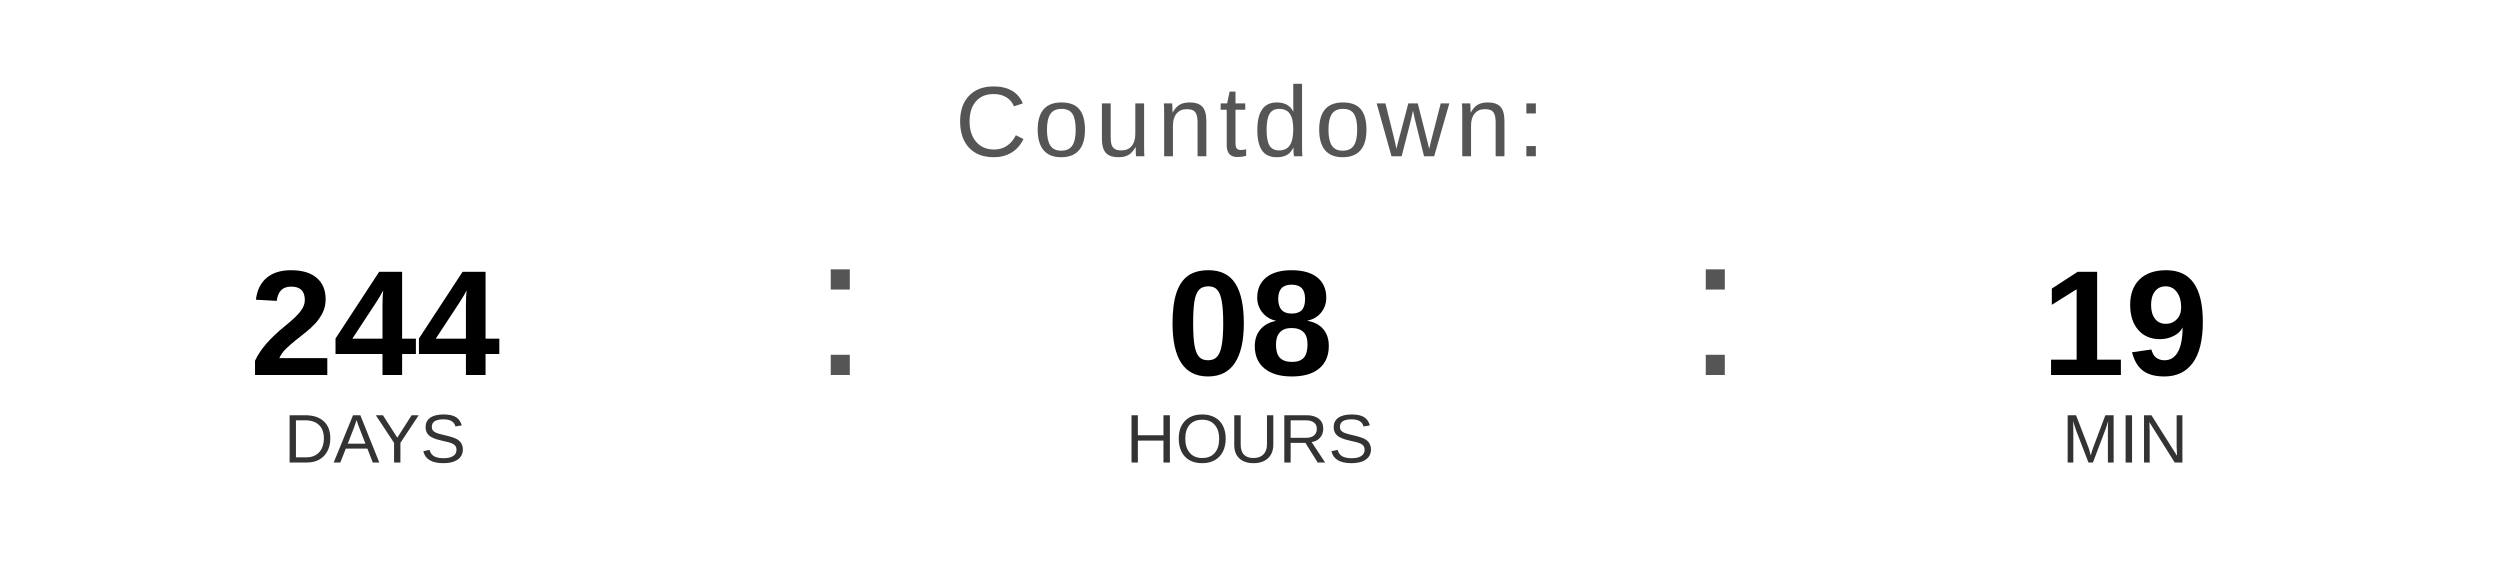
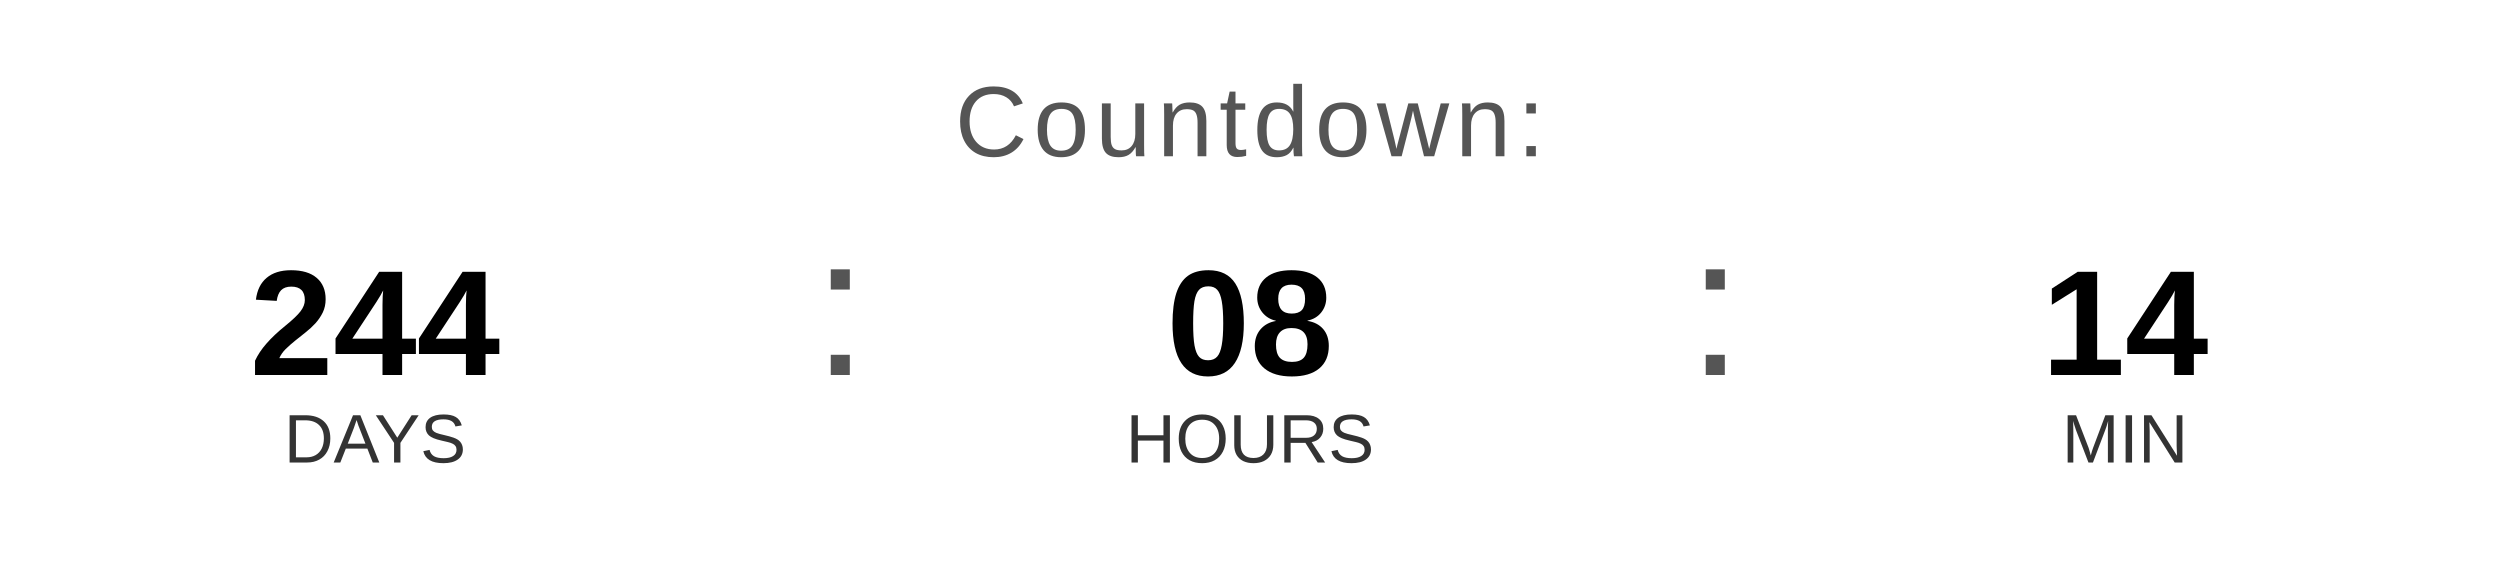
<svg xmlns="http://www.w3.org/2000/svg" width="400" height="90" viewBox="0 0 400 90">
  <text x="200" y="25" font-family="Arial, Helvetica, sans-serif" font-size="16" fill="#555555" text-anchor="middle" letter-spacing="1">
    Countdown:
  </text>
  <text x="60" y="60" font-family="Arial, Helvetica, sans-serif" font-size="24" font-weight="bold" fill="#000000" text-anchor="middle">244</text>
  <text x="60" y="74" font-family="Arial, Helvetica, sans-serif" font-size="11" fill="#333333" text-anchor="middle">DAYS</text>
  <text x="130" y="60" font-family="Arial, sans-serif" font-size="32" fill="#555555">:</text>
  <text x="200" y="60" font-family="Arial, Helvetica, sans-serif" font-size="24" font-weight="bold" fill="#000000" text-anchor="middle">08</text>
  <text x="200" y="74" font-family="Arial, Helvetica, sans-serif" font-size="11" fill="#333333" text-anchor="middle">HOURS</text>
  <text x="270" y="60" font-family="Arial, sans-serif" font-size="32" fill="#555555">:</text>
-   <text x="340" y="60" font-family="Arial, Helvetica, sans-serif" font-size="24" font-weight="bold" fill="#000000" text-anchor="middle">19</text>
+   <text x="340" y="60" font-family="Arial, Helvetica, sans-serif" font-size="24" font-weight="bold" fill="#000000" text-anchor="middle">14</text>
  <text x="340" y="74" font-family="Arial, Helvetica, sans-serif" font-size="11" fill="#333333" text-anchor="middle">MIN</text>
</svg>
